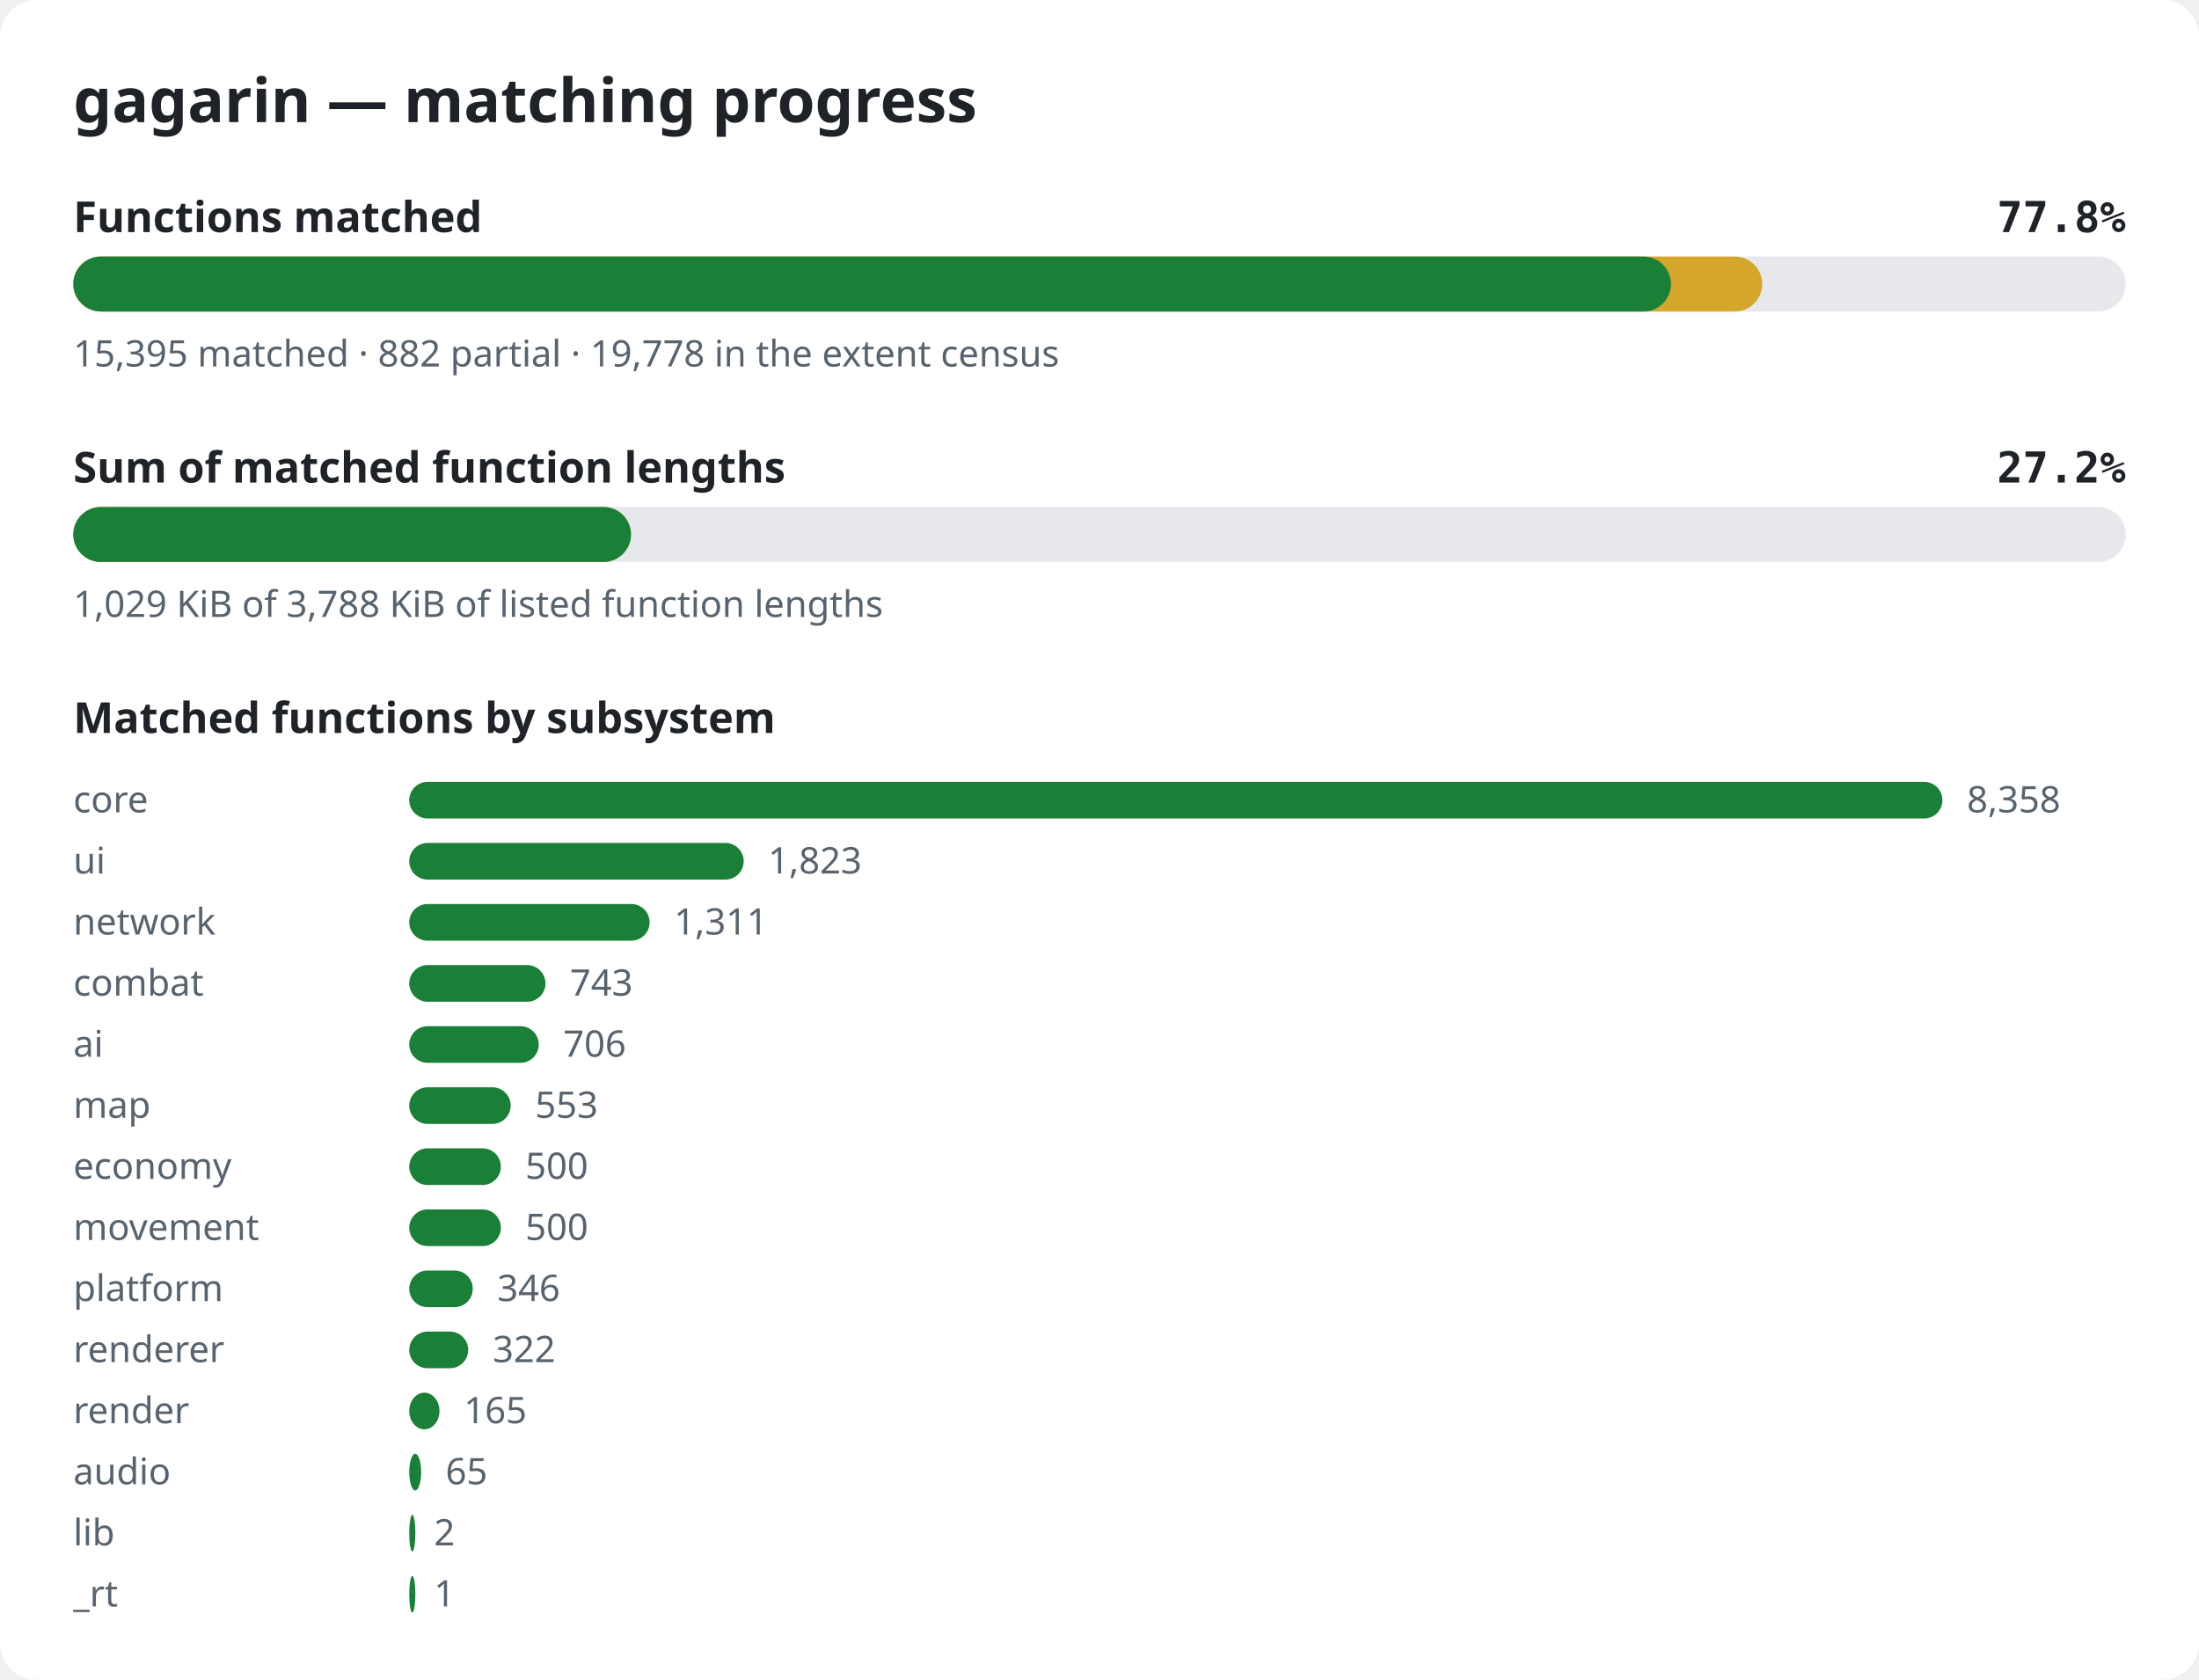
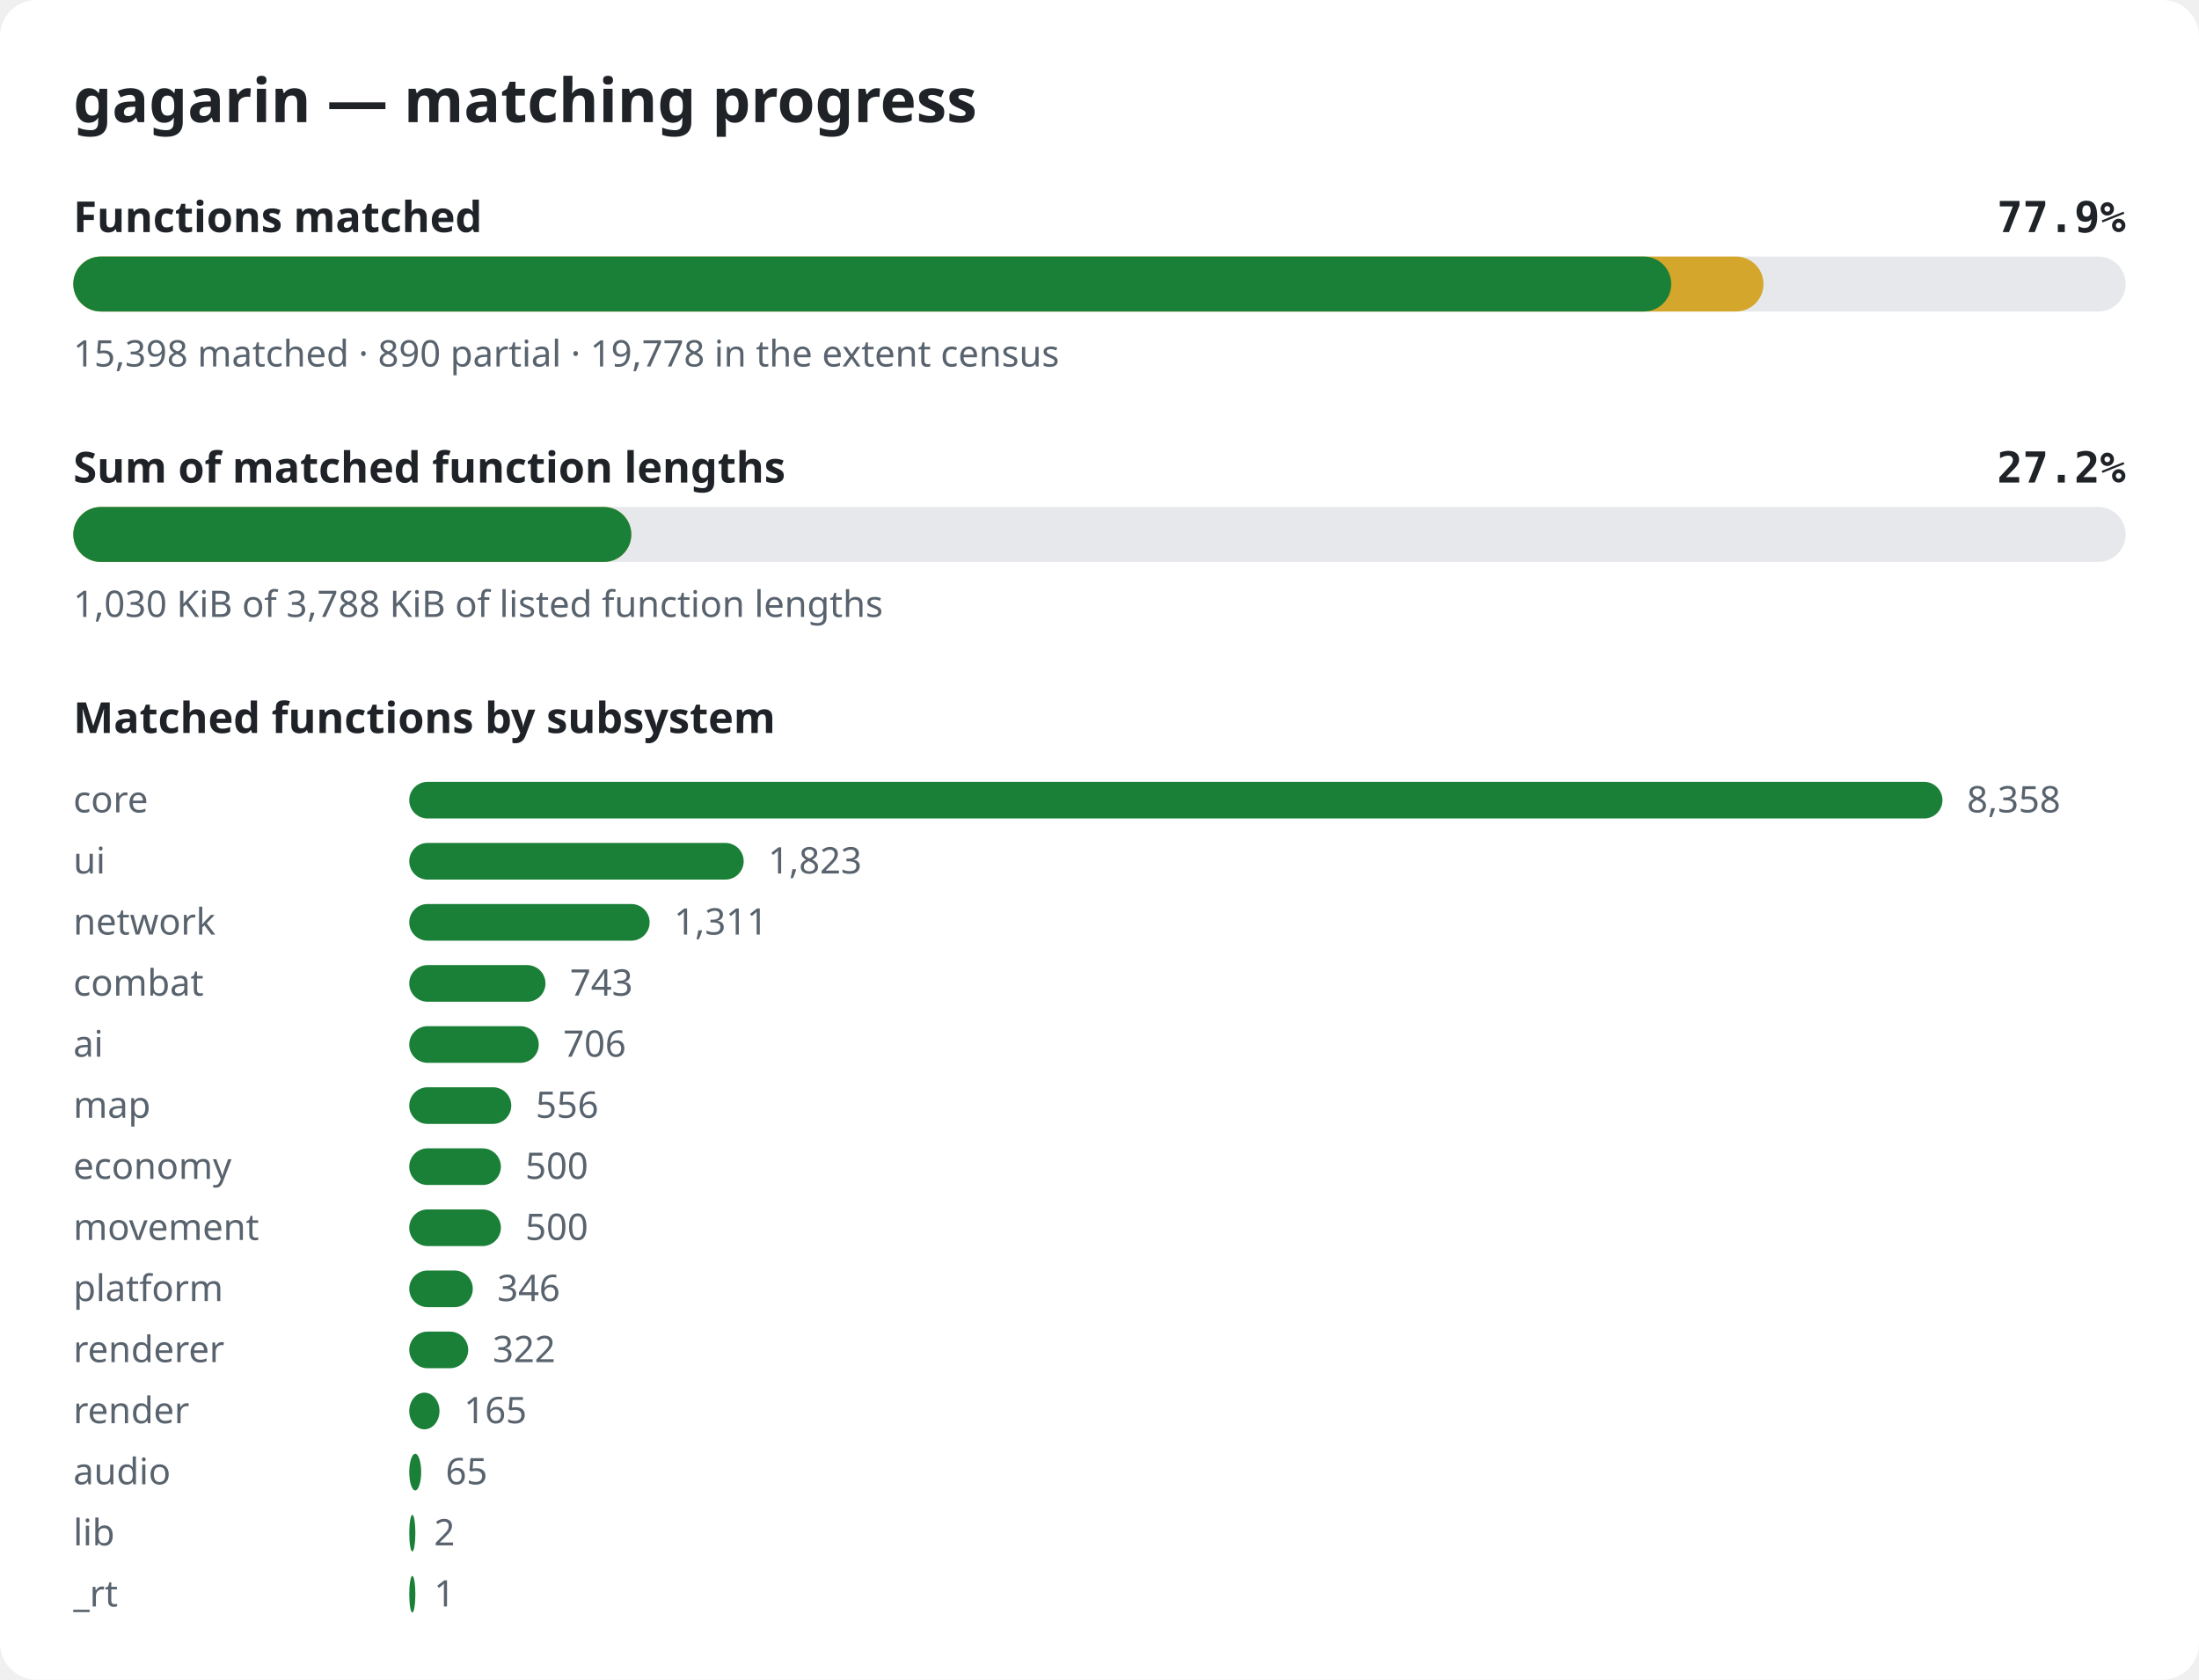
<svg xmlns="http://www.w3.org/2000/svg" width="720" height="550" viewBox="0 0 720 550" role="img" aria-label="gagarin matching progress">
  <style>.bg{fill:#ffffff}.title{font:600 20px sans-serif;fill:#1f2328}.label{font:600 14px sans-serif;fill:#1f2328}.pct{font:600 14px monospace;fill:#1f2328}.note{font:12px sans-serif;fill:#59636e}.track{fill:#e6e8eb}.done{fill:#1a7f37}.partial{fill:#d4a72c}@media (prefers-color-scheme: dark){.bg{fill:#0d1117}.title,.label,.pct{fill:#e6edf3}.note{fill:#9198a1}.track{fill:#262c36}.done{fill:#3fb950}.partial{fill:#d29922}}</style>
  <rect width="720" height="550" rx="12" class="bg" />
  <text x="24" y="40" class="title">gagarin — matching progress</text>
  <text x="24" y="76" class="label">Functions matched</text>
-   <text x="696" y="76" class="pct" text-anchor="end">77.8%</text>
+   <text x="696" y="76" class="pct" text-anchor="end">77.9%</text>
  <rect x="24" y="84" width="672" height="18" rx="9" class="track" />
-   <rect x="24" y="84" width="553.0" height="18" rx="9" class="partial" />
-   <rect x="24" y="84" width="523.1" height="18" rx="9" class="done" />
-   <text x="24" y="120" class="note">15,395 matched · 882 partial · 19,778 in the extent census</text>
+   <rect x="24" y="84" width="553.4" height="18" rx="9" class="partial" />
+   <rect x="24" y="84" width="523.2" height="18" rx="9" class="done" />
+   <text x="24" y="120" class="note">15,398 matched · 890 partial · 19,778 in the extent census</text>
  <text x="24" y="158" class="label">Sum of matched function lengths</text>
  <text x="696" y="158" class="pct" text-anchor="end">27.2%</text>
  <rect x="24" y="166" width="672" height="18" rx="9" class="track" />
-   <rect x="24" y="166" width="182.6" height="18" rx="9" class="partial" />
-   <rect x="24" y="166" width="182.6" height="18" rx="9" class="done" />
-   <text x="24" y="202" class="note">1,029 KiB of 3,788 KiB of listed function lengths</text>
+   <rect x="24" y="166" width="182.7" height="18" rx="9" class="partial" />
+   <rect x="24" y="166" width="182.7" height="18" rx="9" class="done" />
+   <text x="24" y="202" class="note">1,030 KiB of 3,788 KiB of listed function lengths</text>
  <text x="24" y="240" class="label">Matched functions by subsystem</text>
  <text x="24" y="266" class="note">core</text>
  <rect x="134" y="256" width="502.0" height="12" rx="6" class="done" />
  <text x="644.0" y="266" class="note">8,358</text>
  <text x="24" y="286" class="note">ui</text>
  <rect x="134" y="276" width="109.5" height="12" rx="6" class="done" />
  <text x="251.5" y="286" class="note">1,823</text>
  <text x="24" y="306" class="note">network</text>
  <rect x="134" y="296" width="78.7" height="12" rx="6" class="done" />
  <text x="220.7" y="306" class="note">1,311</text>
  <text x="24" y="326" class="note">combat</text>
  <rect x="134" y="316" width="44.6" height="12" rx="6" class="done" />
  <text x="186.6" y="326" class="note">743</text>
  <text x="24" y="346" class="note">ai</text>
  <rect x="134" y="336" width="42.4" height="12" rx="6" class="done" />
  <text x="184.4" y="346" class="note">706</text>
  <text x="24" y="366" class="note">map</text>
-   <rect x="134" y="356" width="33.2" height="12" rx="6" class="done" />
-   <text x="175.2" y="366" class="note">553</text>
+   <rect x="134" y="356" width="33.4" height="12" rx="6" class="done" />
+   <text x="175.4" y="366" class="note">556</text>
  <text x="24" y="386" class="note">economy</text>
  <rect x="134" y="376" width="30.0" height="12" rx="6" class="done" />
  <text x="172.0" y="386" class="note">500</text>
  <text x="24" y="406" class="note">movement</text>
  <rect x="134" y="396" width="30.0" height="12" rx="6" class="done" />
  <text x="172.0" y="406" class="note">500</text>
  <text x="24" y="426" class="note">platform</text>
  <rect x="134" y="416" width="20.8" height="12" rx="6" class="done" />
  <text x="162.8" y="426" class="note">346</text>
  <text x="24" y="446" class="note">renderer</text>
  <rect x="134" y="436" width="19.3" height="12" rx="6" class="done" />
  <text x="161.3" y="446" class="note">322</text>
  <text x="24" y="466" class="note">render</text>
  <rect x="134" y="456" width="9.9" height="12" rx="6" class="done" />
  <text x="151.9" y="466" class="note">165</text>
  <text x="24" y="486" class="note">audio</text>
  <rect x="134" y="476" width="3.9" height="12" rx="6" class="done" />
  <text x="145.9" y="486" class="note">65</text>
  <text x="24" y="506" class="note">lib</text>
  <rect x="134" y="496" width="2.0" height="12" rx="6" class="done" />
  <text x="142.1" y="506" class="note">2</text>
  <text x="24" y="526" class="note">_rt</text>
  <rect x="134" y="516" width="2.0" height="12" rx="6" class="done" />
  <text x="142.1" y="526" class="note">1</text>
</svg>
